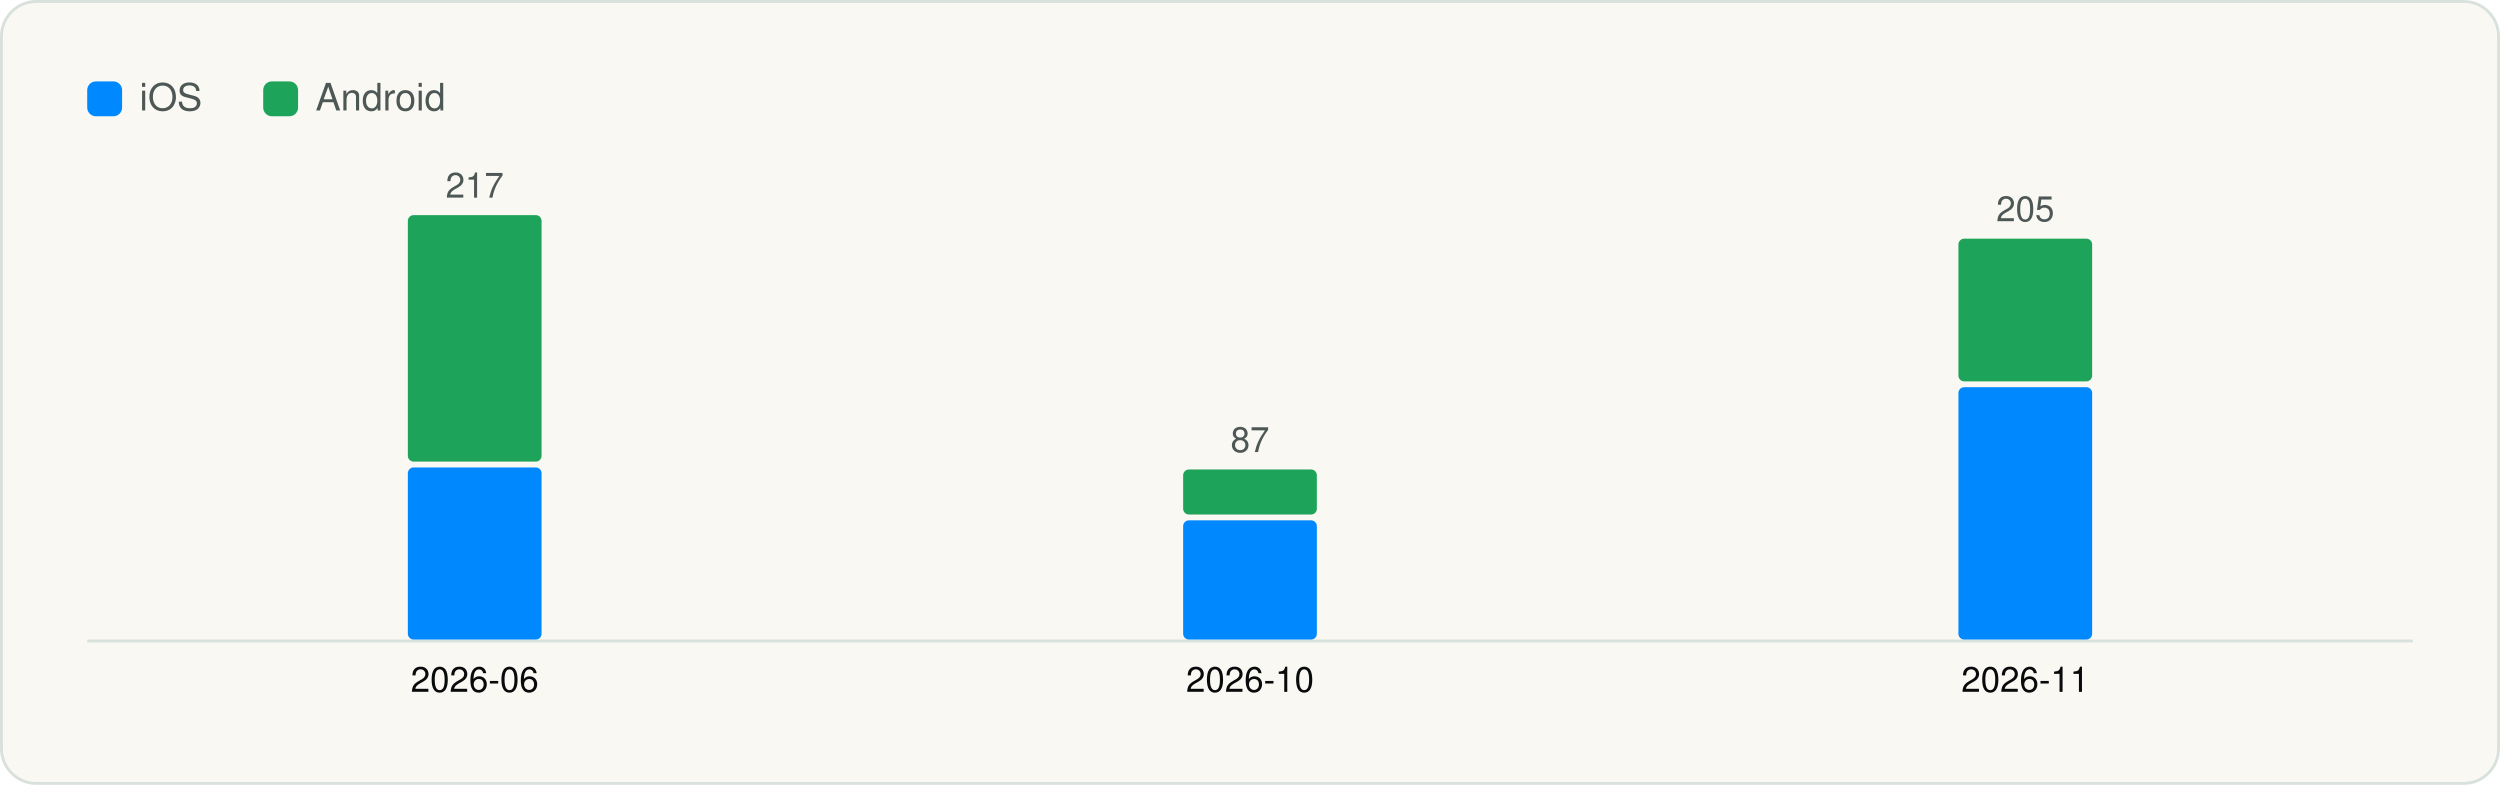
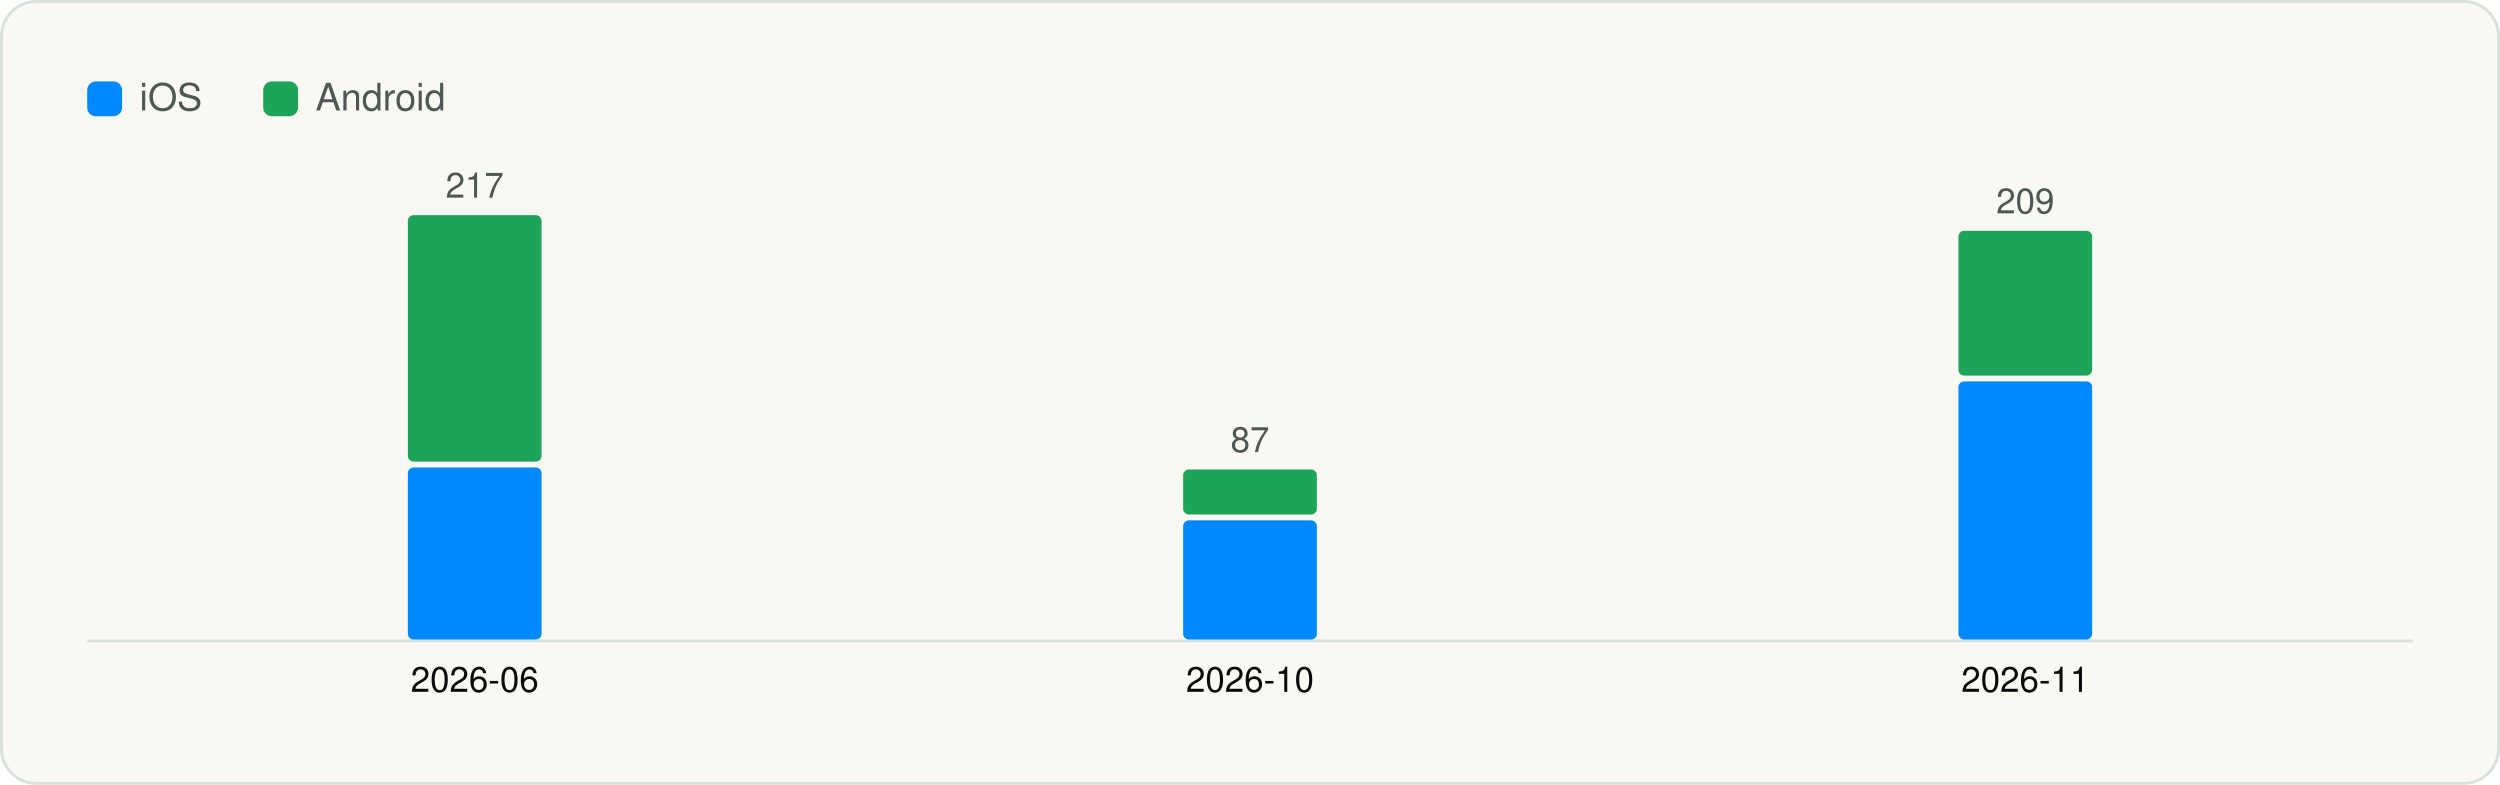
<svg xmlns="http://www.w3.org/2000/svg" viewBox="0 0 860 270" width="860" height="270" role="img" aria-label="Versions captured per month" font-family="Geist, -apple-system, BlinkMacSystemFont, 'Segoe UI', Helvetica, Arial, sans-serif">
  <rect x="0.5" y="0.5" width="859" height="269" rx="12" fill="#FAF8F3" stroke="#D9E1DD" />
  <g transform="translate(20 20)">
    <rect x="10" y="8" width="12" height="12" rx="3" fill="#0088FF" />
    <text x="28" y="18" font-size="13" fill="#4D5755">iOS</text>
    <rect x="70.54" y="8" width="12" height="12" rx="3" fill="#1EA45A" />
    <text x="88.54" y="18" font-size="13" fill="#4D5755">Android</text>
    <line x1="10" y1="200.5" x2="810" y2="200.5" stroke="#D9E1DD" />
    <rect x="120.3" y="140.8" width="46.0" height="59.2" rx="2" fill="#0088FF" />
    <rect x="120.3" y="54.0" width="46.0" height="84.8" rx="2" fill="#1EA45A" />
    <text x="143.3" y="48.0" font-size="12" text-anchor="middle" fill="#4D5755">217</text>
    <text x="143.3" y="218.0" font-size="12" text-anchor="middle" fill="#090A0B">2026-06</text>
    <rect x="387.0" y="159.0" width="46.0" height="41.0" rx="2" fill="#0088FF" />
    <rect x="387.0" y="141.5" width="46.0" height="15.5" rx="2" fill="#1EA45A" />
    <text x="410.0" y="135.5" font-size="12" text-anchor="middle" fill="#4D5755">87</text>
    <text x="410.0" y="218.0" font-size="12" text-anchor="middle" fill="#090A0B">2026-10</text>
-     <rect x="653.7" y="113.2" width="46.0" height="86.8" rx="2" fill="#0088FF" />
-     <rect x="653.7" y="62.1" width="46.0" height="49.1" rx="2" fill="#1EA45A" />
-     <text x="676.7" y="56.1" font-size="12" text-anchor="middle" fill="#4D5755">205</text>
+     <rect x="653.7" y="111.2" width="46.0" height="88.8" rx="2" fill="#0088FF" />
+     <rect x="653.7" y="59.4" width="46.0" height="49.8" rx="2" fill="#1EA45A" />
+     <text x="676.7" y="53.4" font-size="12" text-anchor="middle" fill="#4D5755">209</text>
    <text x="676.7" y="218.0" font-size="12" text-anchor="middle" fill="#090A0B">2026-11</text>
  </g>
</svg>
